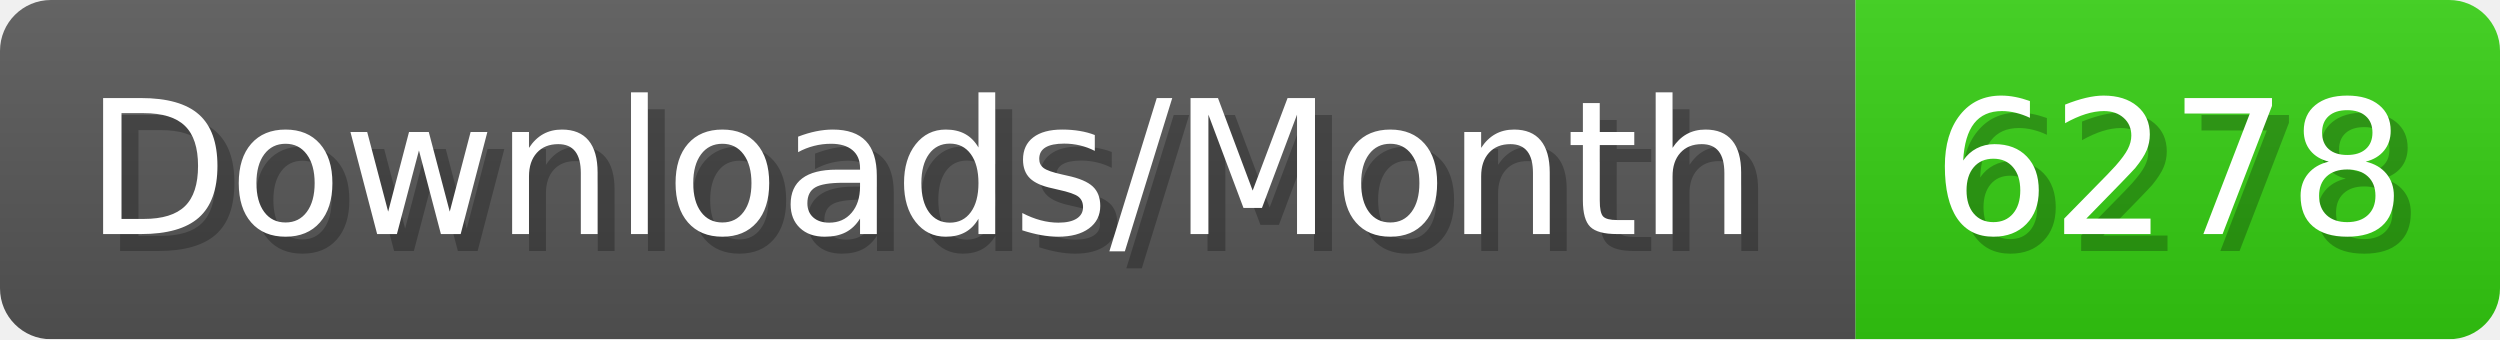
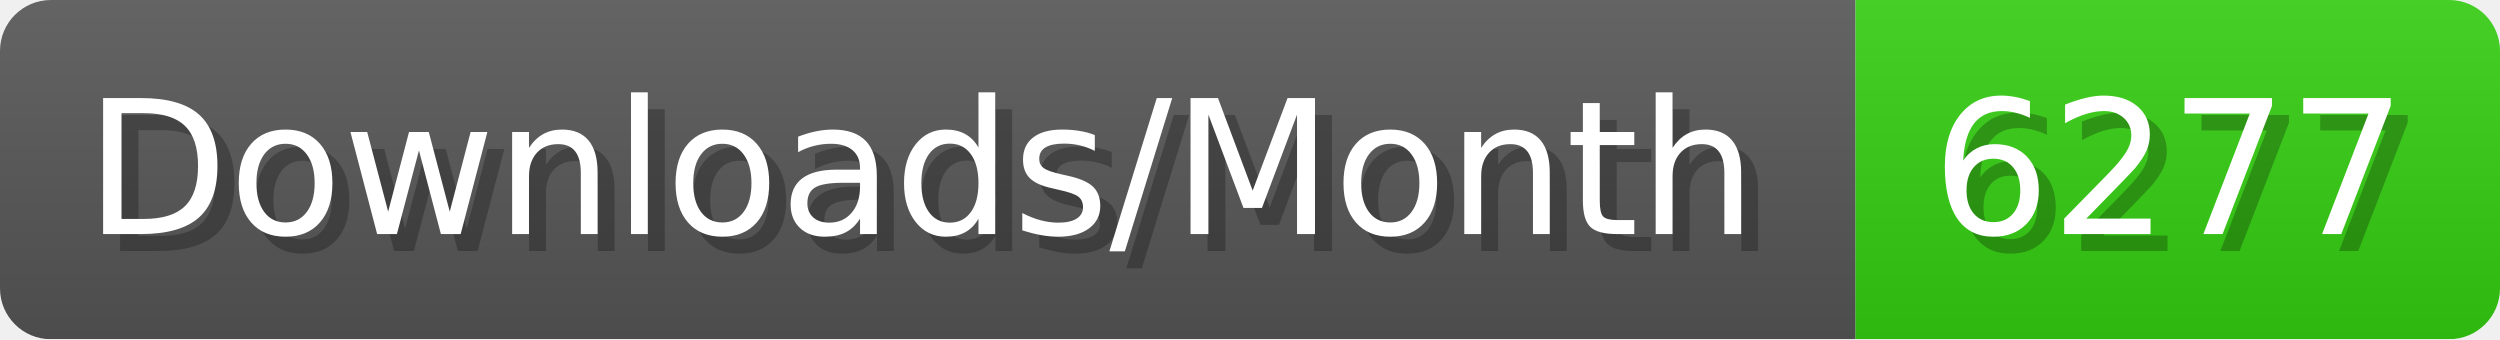
- <svg xmlns="http://www.w3.org/2000/svg" width="147.4" height="20" viewBox="0 0 1474 200" role="img" aria-label="Downloads/Month: 6278">
+ <svg xmlns="http://www.w3.org/2000/svg" width="147.4" height="20" viewBox="0 0 1474 200" role="img" aria-label="Downloads/Month: 6277">
  <linearGradient id="YlXUI" x2="0" y2="100%">
    <stop offset="0" stop-opacity=".1" stop-color="#EEE" />
    <stop offset="1" stop-opacity=".1" />
  </linearGradient>
  <mask id="JHhop">
    <rect width="1474" height="200" rx="30" fill="#FFF" />
  </mask>
  <g mask="url(#JHhop)">
    <rect width="1094" height="200" fill="#555" />
    <rect width="380" height="200" fill="#3C1" x="1094" />
    <rect width="1474" height="200" fill="url(#YlXUI)" />
  </g>
  <g aria-hidden="true" fill="#fff" text-anchor="start" font-family="Verdana,DejaVu Sans,sans-serif" font-size="110">
    <text x="60" y="148" textLength="994" fill="#000" opacity="0.25">Downloads/Month</text>
    <text x="50" y="138" textLength="994">Downloads/Month</text>
-     <text x="1149" y="148" textLength="280" fill="#000" opacity="0.25">6278</text>
-     <text x="1139" y="138" textLength="280">6278</text>
+     <text x="1149" y="148" textLength="280" fill="#000" opacity="0.25">6277</text>
+     <text x="1139" y="138" textLength="280">6277</text>
  </g>
</svg>
